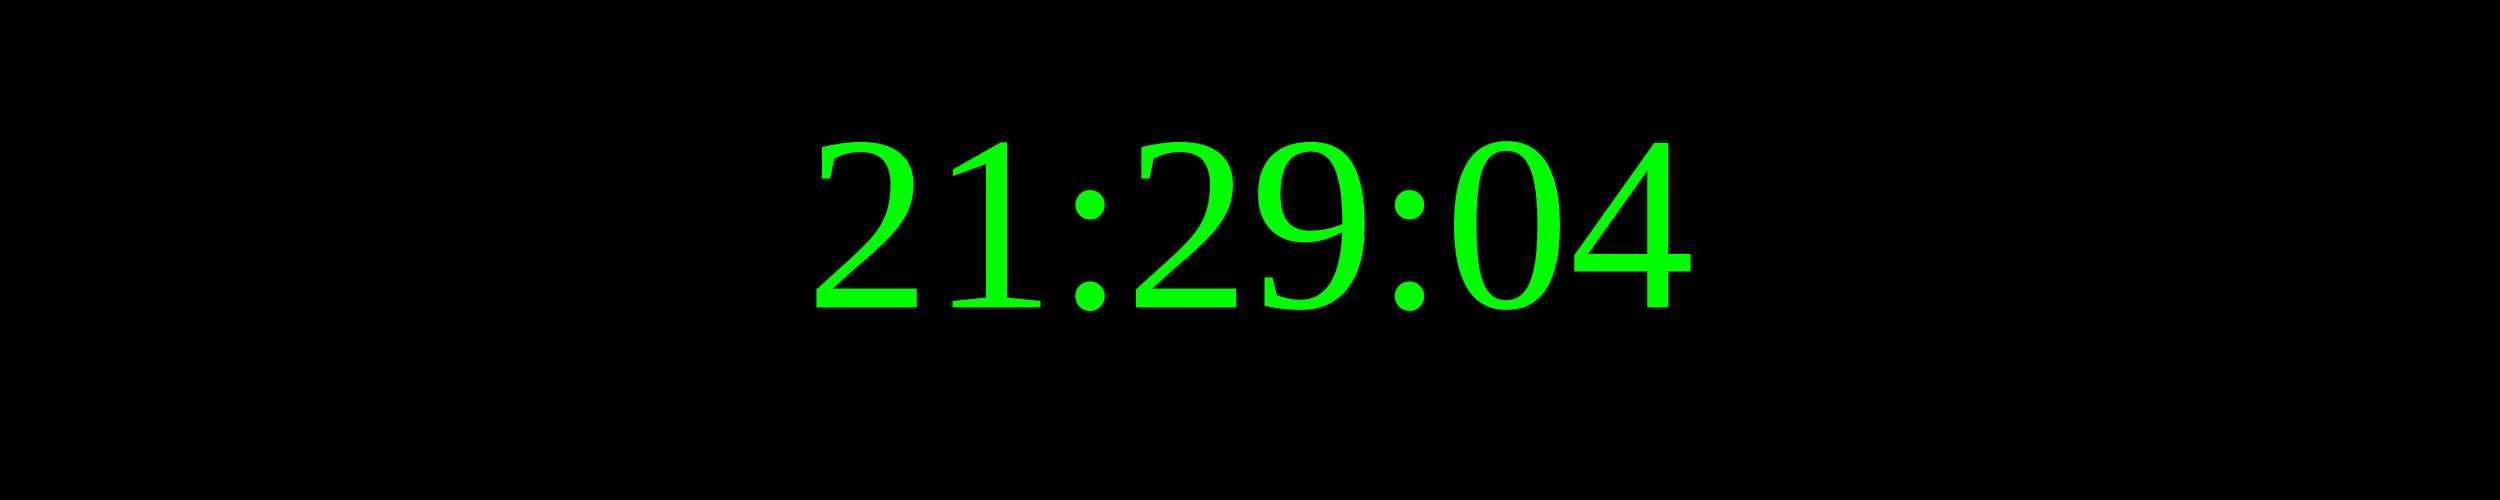
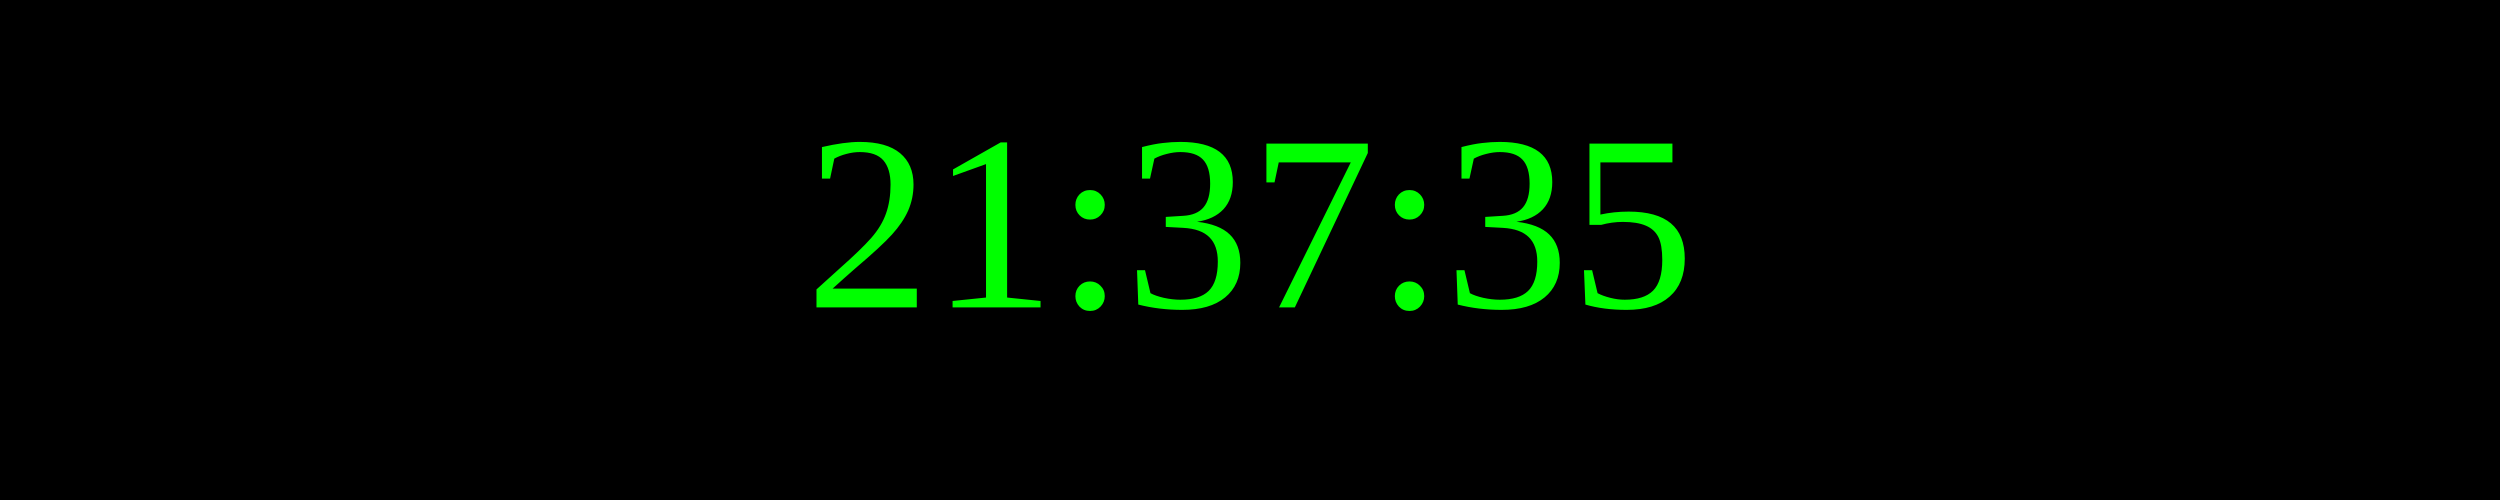
<svg xmlns="http://www.w3.org/2000/svg" width="250" height="50">
  <rect width="100%" height="100%" fill="black" />
  <text x="50%" y="50%" font-size="25" fill="lime" text-anchor="middle" dominant-baseline="middle">
- 21:29:04
+ 21:37:35
</text>
</svg>
